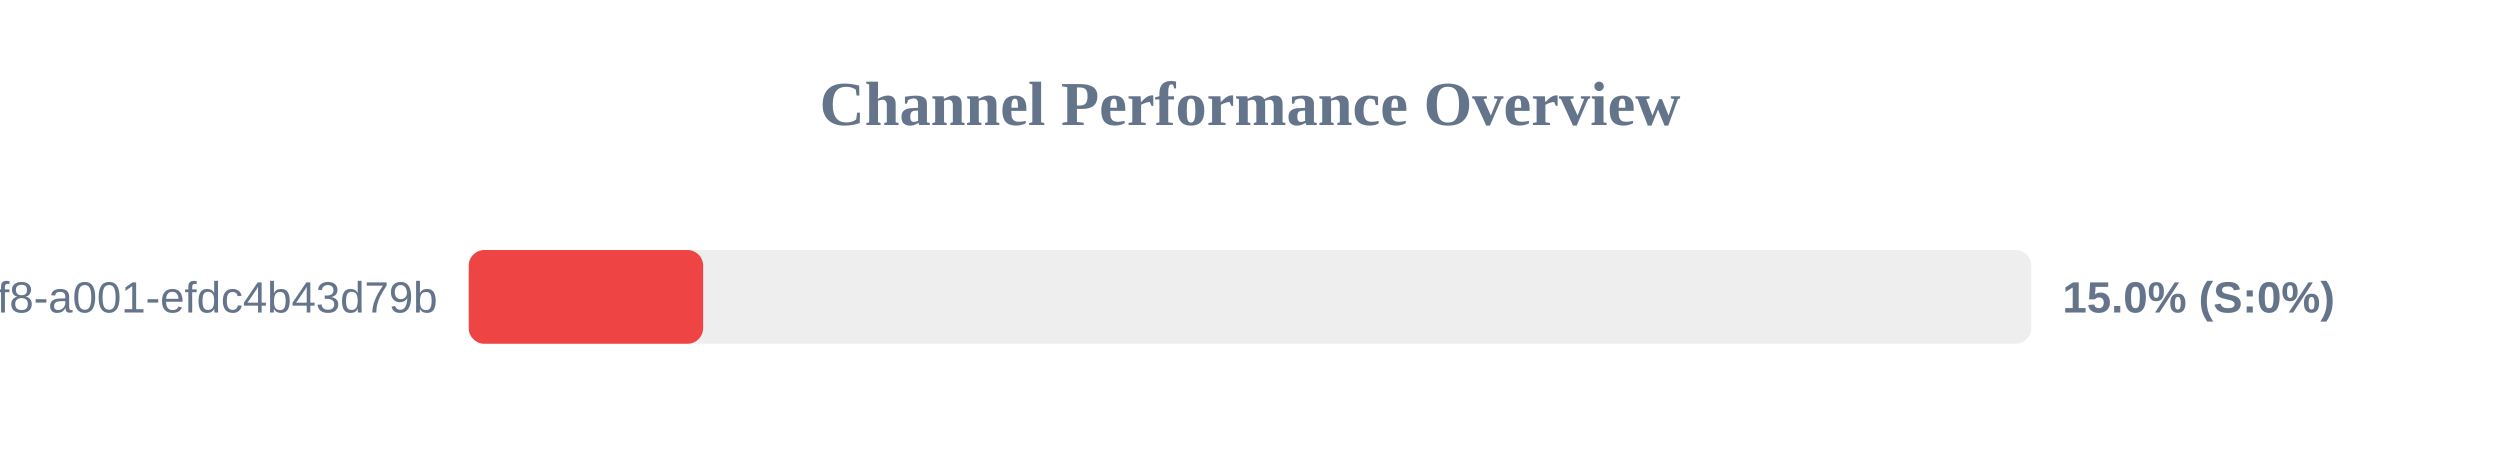
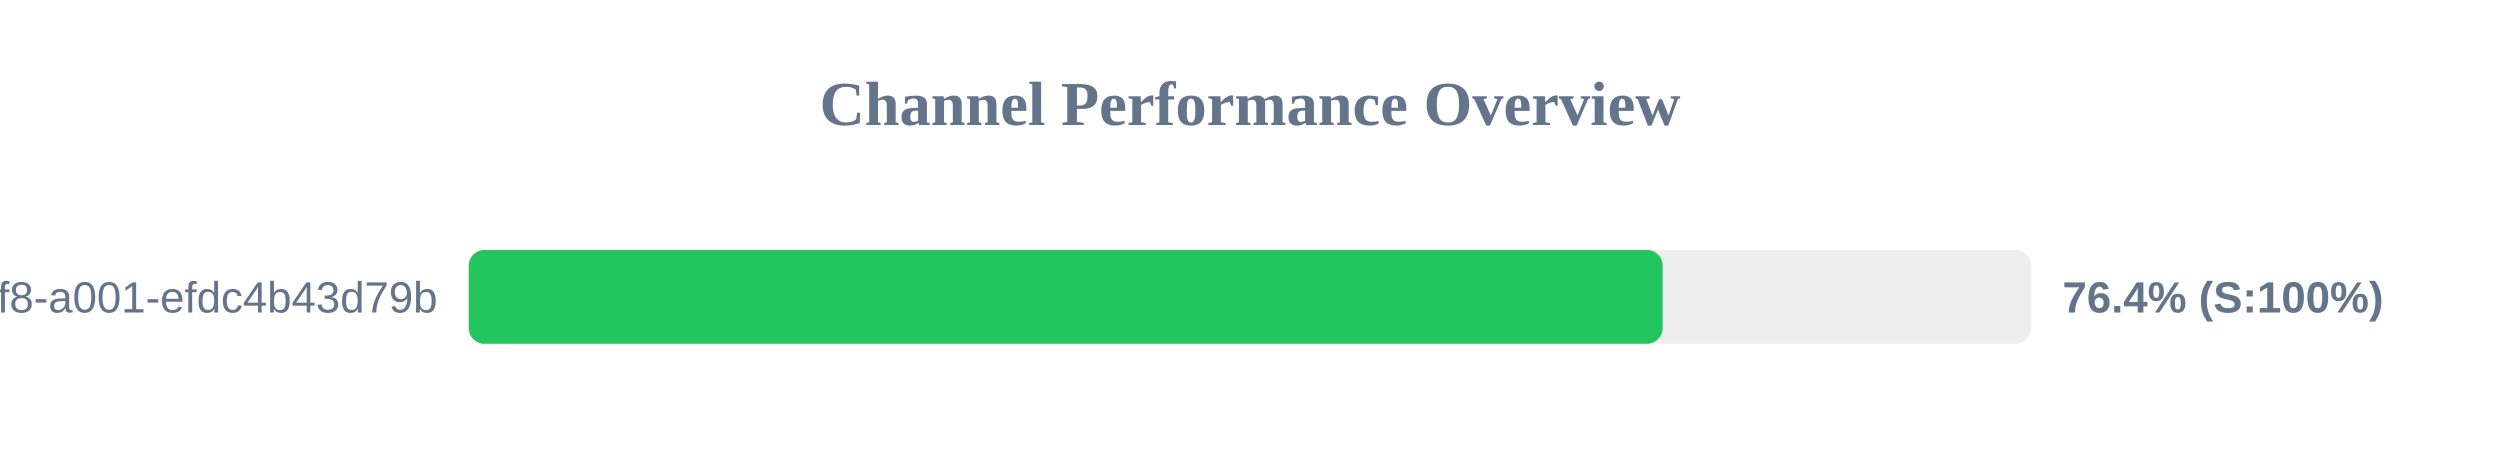
<svg xmlns="http://www.w3.org/2000/svg" width="800" height="150" version="1.1">
  <style>
        .row { font: 14px Arial; fill: #64748b; }
        .score { font: bold 14px Arial; fill: #64748b; }
    </style>
  <text x="400" y="40" text-anchor="middle" font-size="20px" font-weight="bold" fill="#64748b">Channel Performance Overview</text>
  <rect x="150" y="80" width="500" height="30" fill="#eee" rx="5" />
-   <rect x="150" y="80" width="75.0" height="30" fill="#ef4444" rx="5" />
+   <rect x="150" y="80" width="382.05" height="30" fill="#22c55e" rx="5" />
  <text x="140" y="100" text-anchor="end" class="row">?uuid=1fdb6b30-5371-4ff8-a001-efdc4b43d79b</text>
-   <text x="660" y="100" text-anchor="start" class="score">15.0% (S:0%)</text>
+   <text x="660" y="100" text-anchor="start" class="score">76.4% (S:100%)</text>
</svg>
